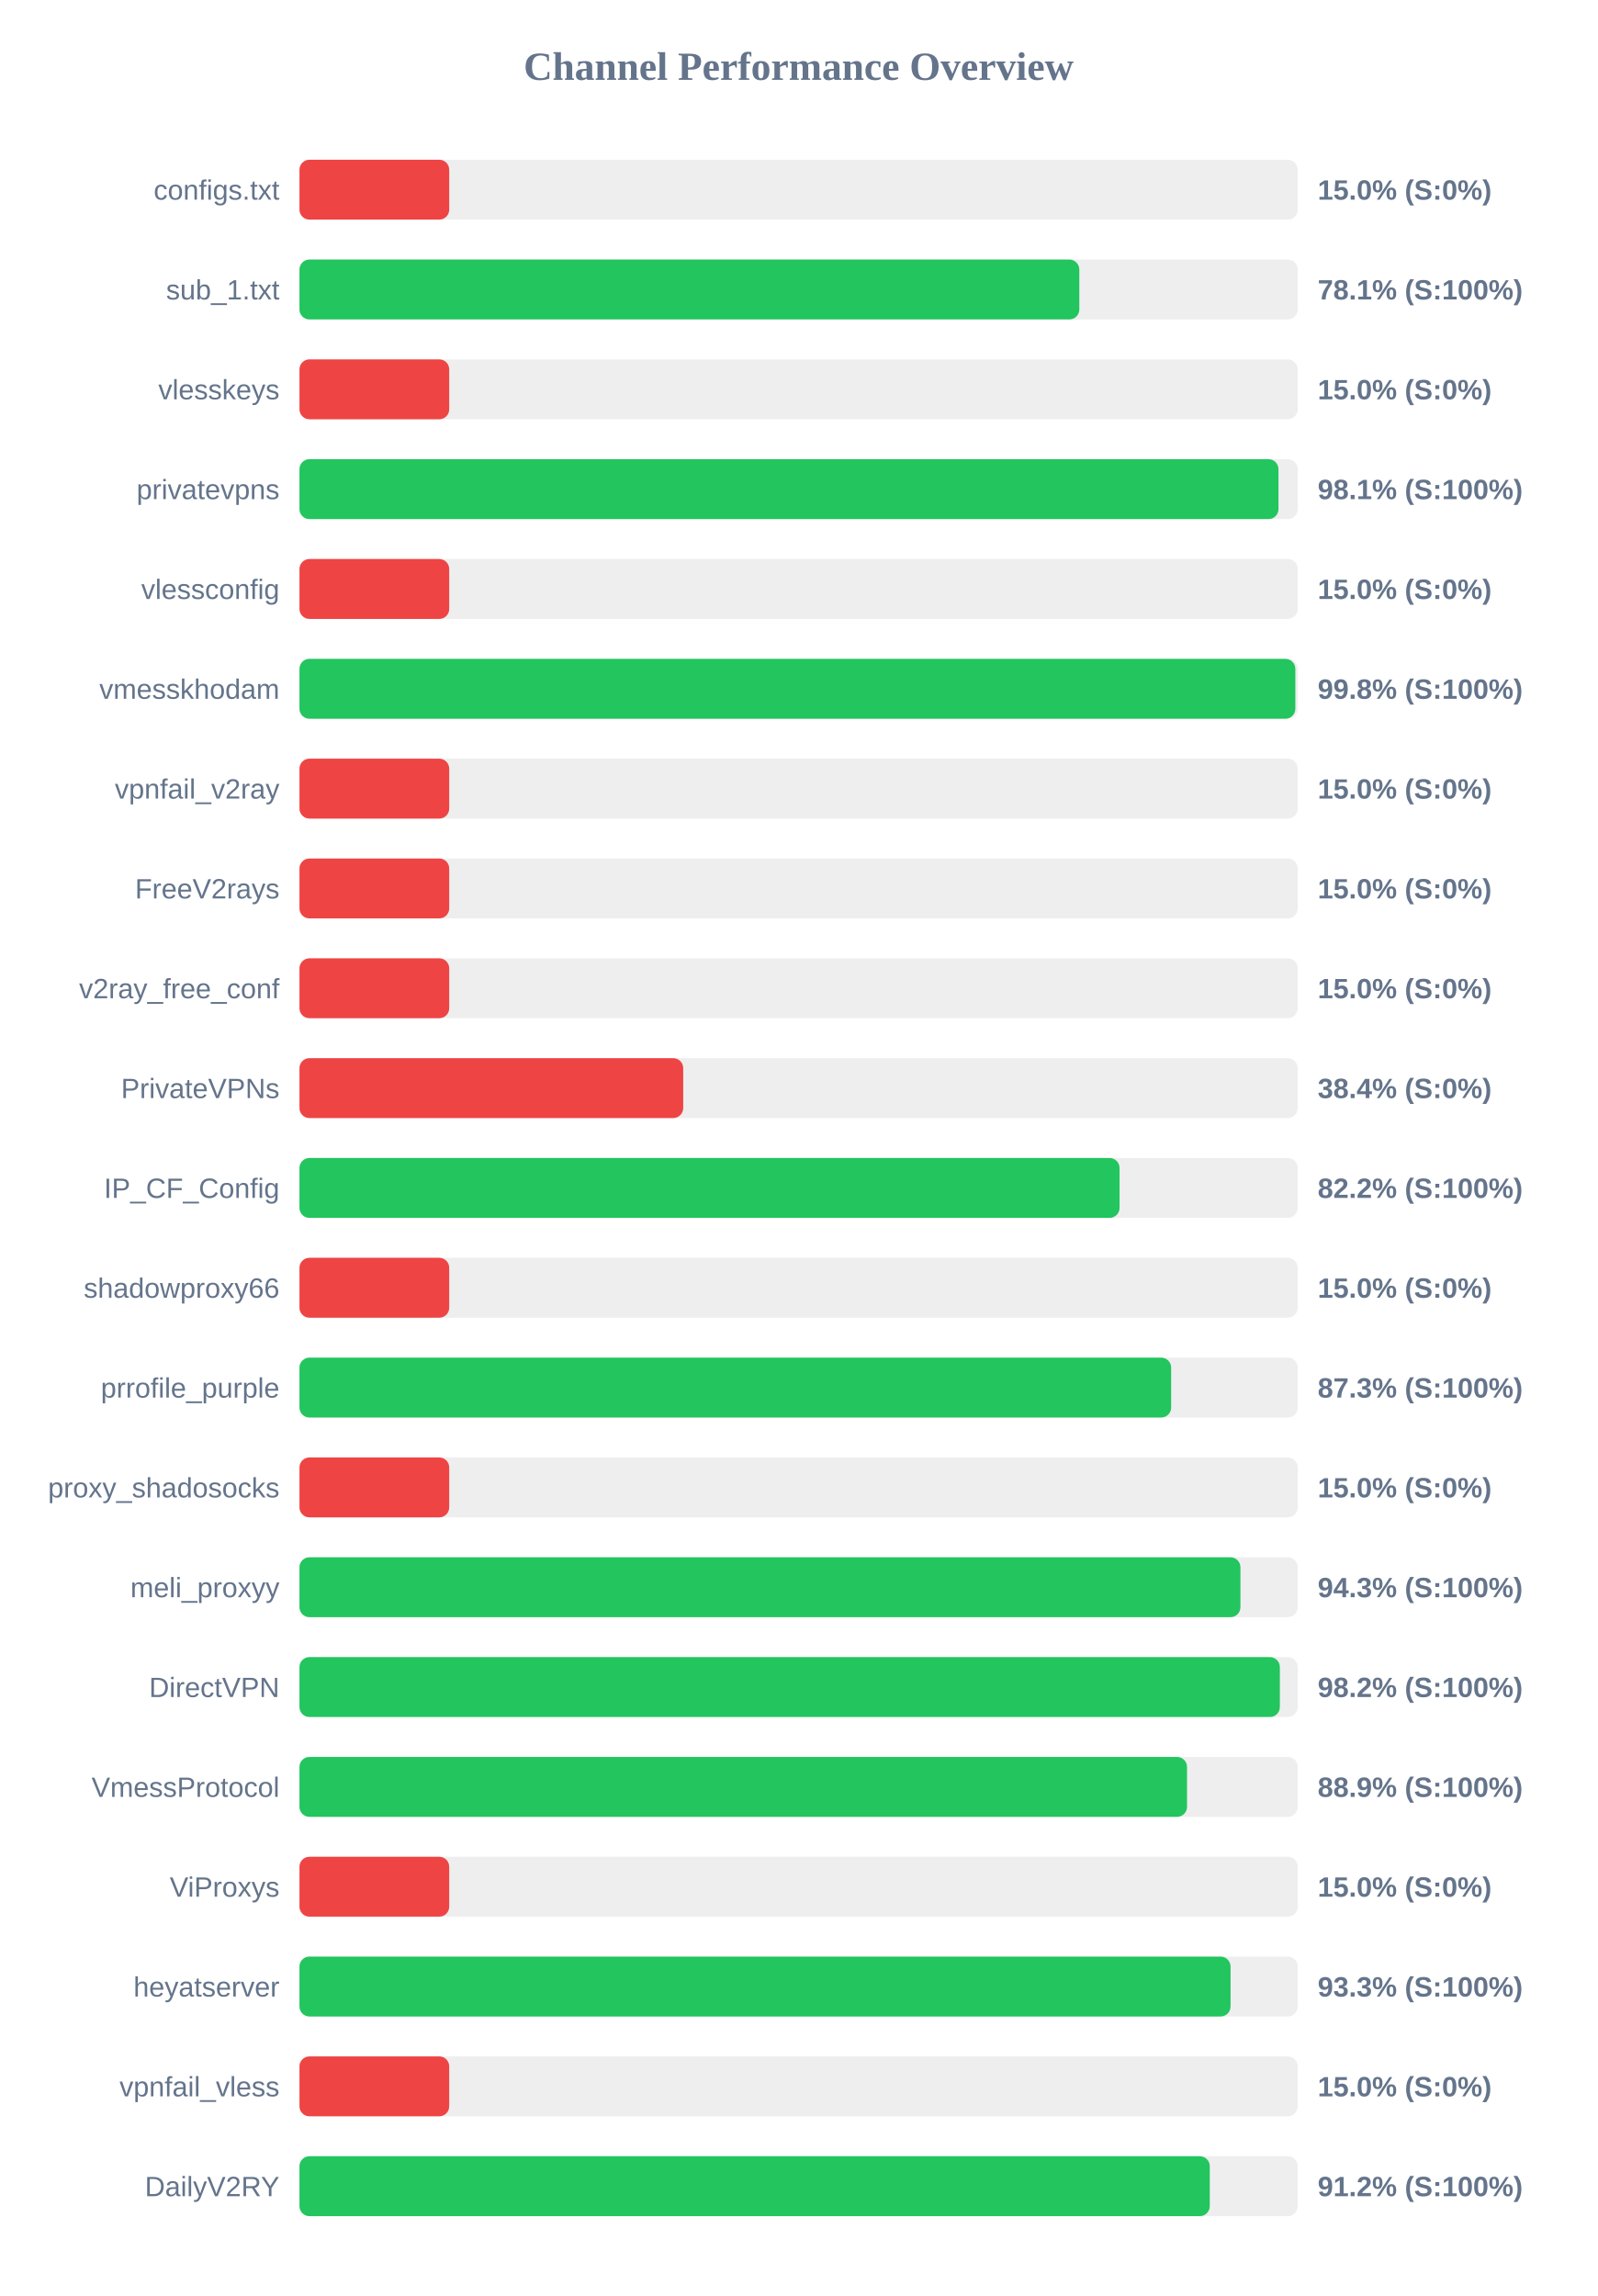
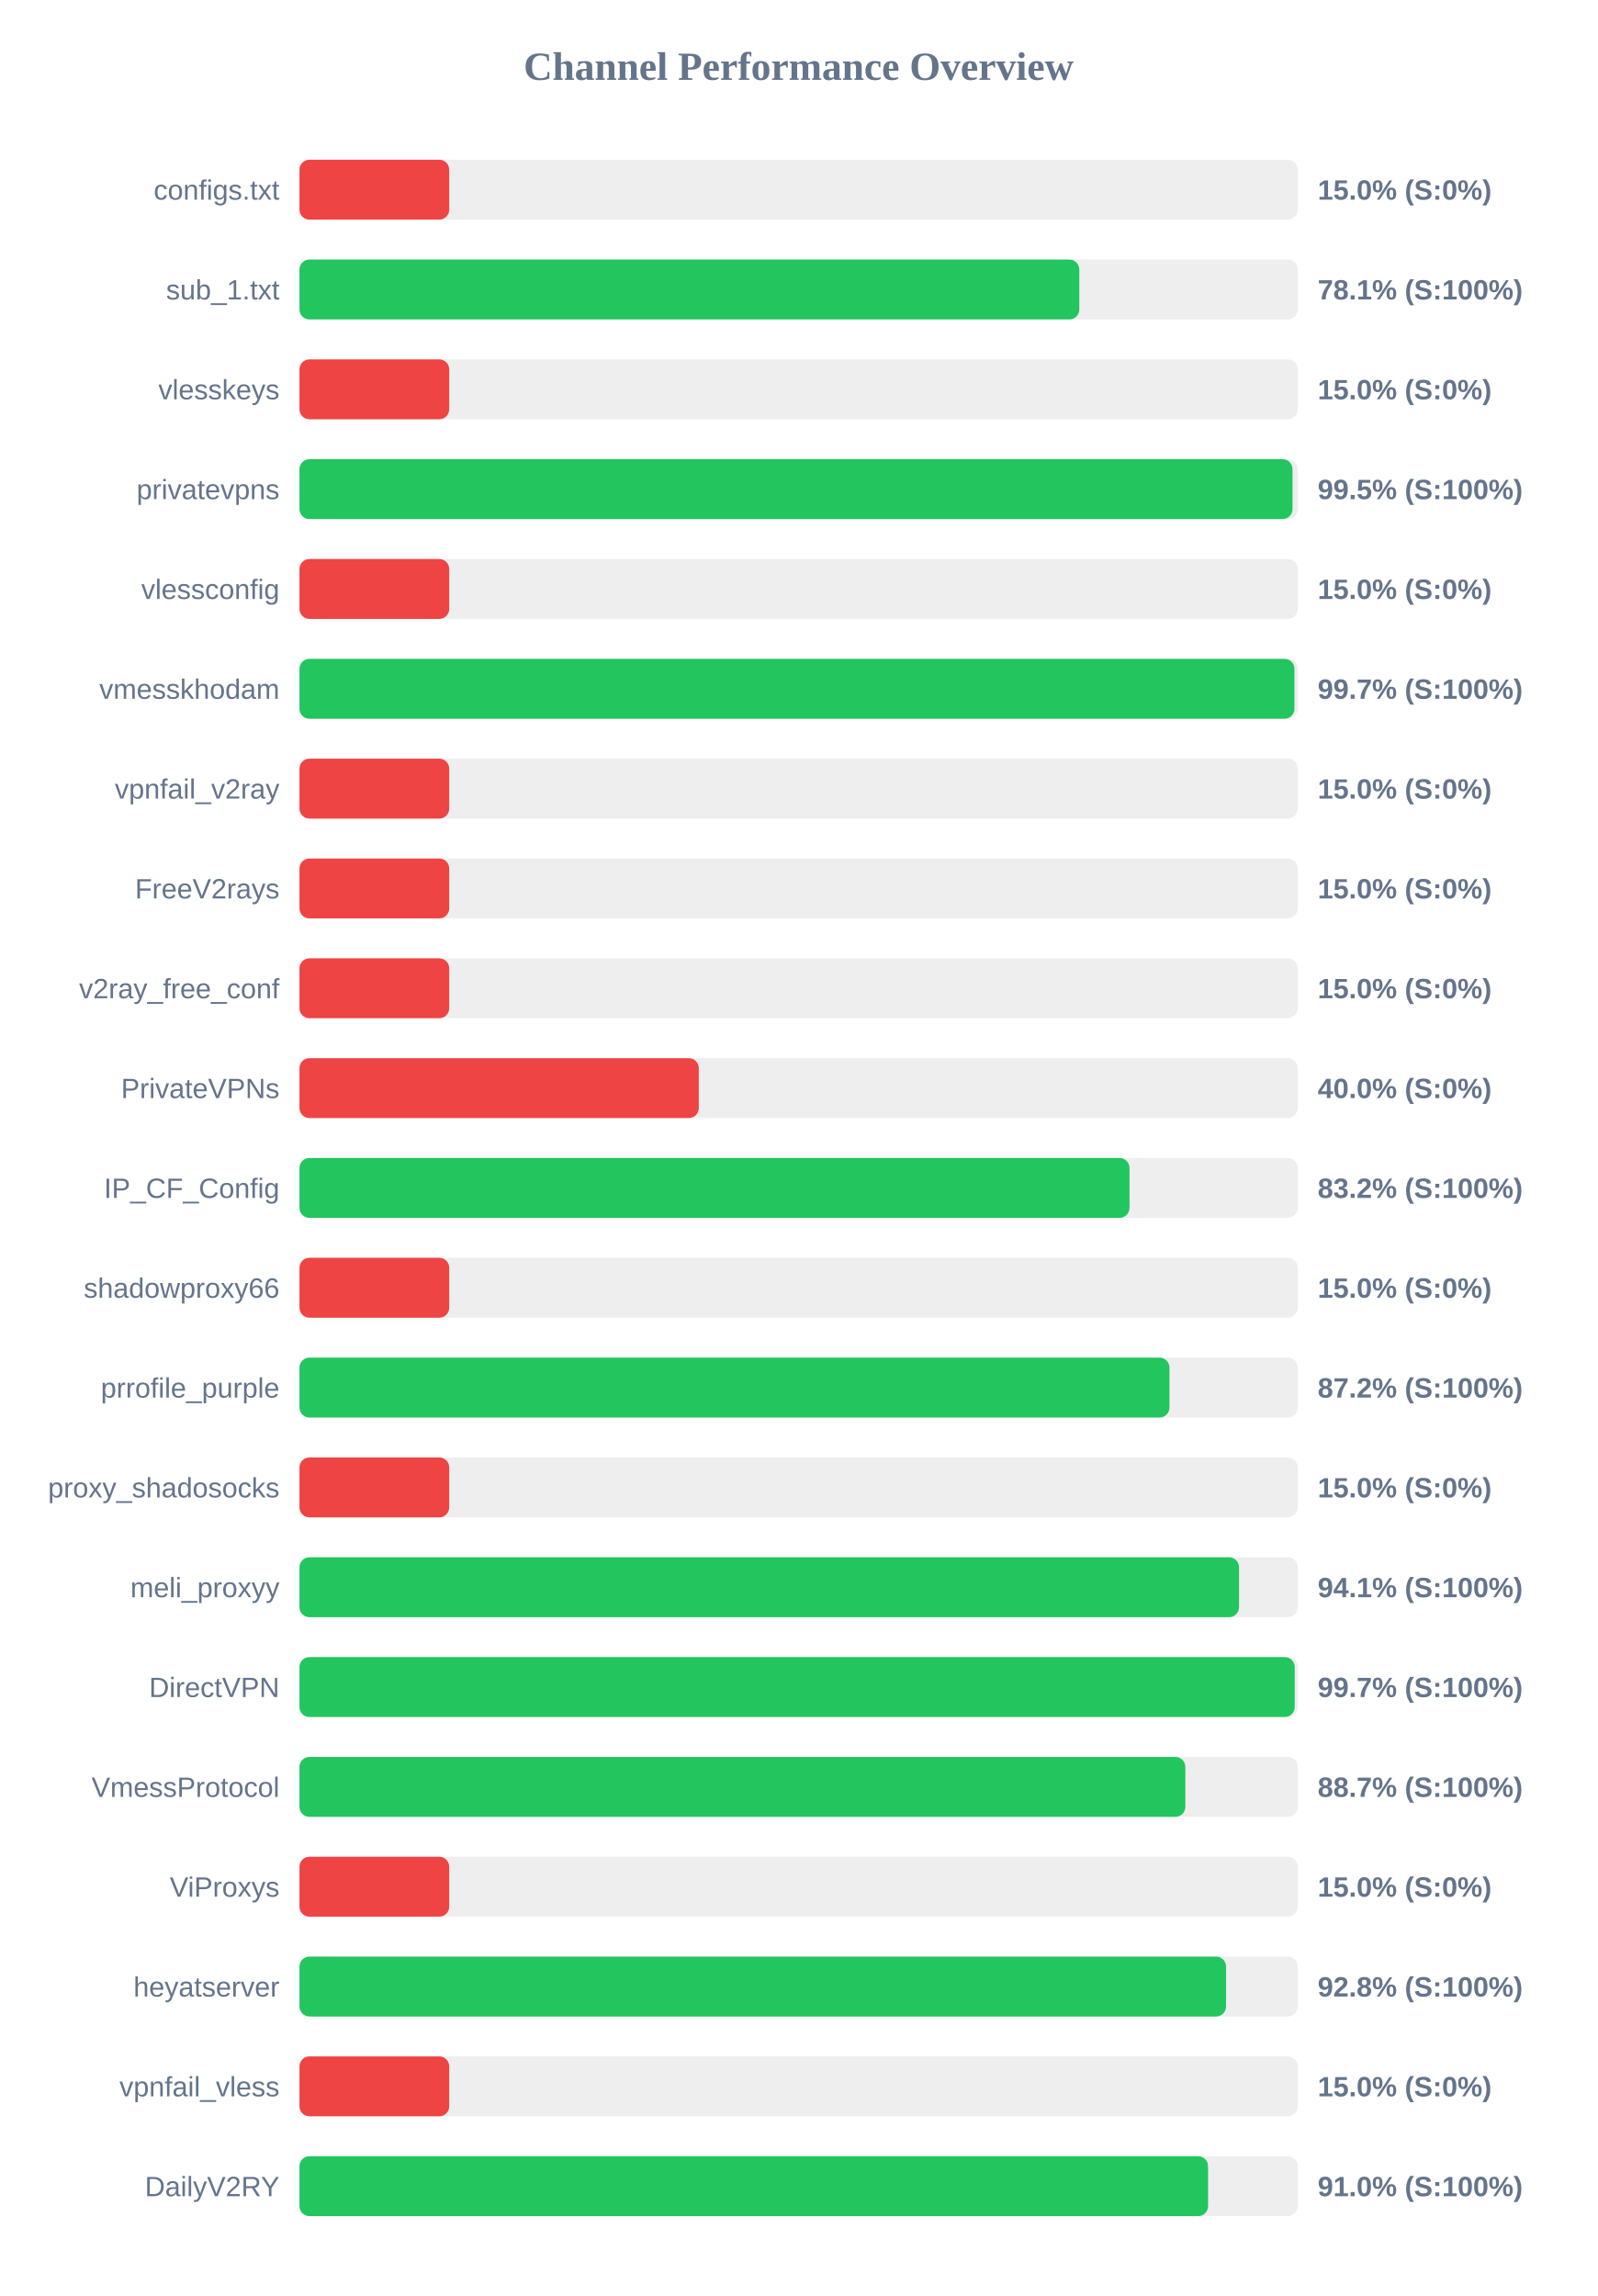
<svg xmlns="http://www.w3.org/2000/svg" width="800" height="1150" version="1.1">
  <style>
        .row { font: 14px Arial; fill: #64748b; }
        .score { font: bold 14px Arial; fill: #64748b; }
    </style>
  <text x="400" y="40" text-anchor="middle" font-size="20px" font-weight="bold" fill="#64748b">Channel Performance Overview</text>
  <rect x="150" y="80" width="500" height="30" fill="#eee" rx="5" />
  <rect x="150" y="80" width="75.0" height="30" fill="#ef4444" rx="5" />
  <text x="140" y="100" text-anchor="end" class="row">configs.txt</text>
  <text x="660" y="100" text-anchor="start" class="score">15.0% (S:0%)</text>
  <rect x="150" y="130" width="500" height="30" fill="#eee" rx="5" />
  <rect x="150" y="130" width="390.6" height="30" fill="#22c55e" rx="5" />
  <text x="140" y="150" text-anchor="end" class="row">sub_1.txt</text>
  <text x="660" y="150" text-anchor="start" class="score">78.1% (S:100%)</text>
  <rect x="150" y="180" width="500" height="30" fill="#eee" rx="5" />
  <rect x="150" y="180" width="75.0" height="30" fill="#ef4444" rx="5" />
  <text x="140" y="200" text-anchor="end" class="row">vlesskeys</text>
  <text x="660" y="200" text-anchor="start" class="score">15.0% (S:0%)</text>
  <rect x="150" y="230" width="500" height="30" fill="#eee" rx="5" />
-   <rect x="150" y="230" width="490.35" height="30" fill="#22c55e" rx="5" />
+   <rect x="150" y="230" width="497.4" height="30" fill="#22c55e" rx="5" />
  <text x="140" y="250" text-anchor="end" class="row">privatevpns</text>
-   <text x="660" y="250" text-anchor="start" class="score">98.1% (S:100%)</text>
+   <text x="660" y="250" text-anchor="start" class="score">99.5% (S:100%)</text>
  <rect x="150" y="280" width="500" height="30" fill="#eee" rx="5" />
  <rect x="150" y="280" width="75.0" height="30" fill="#ef4444" rx="5" />
  <text x="140" y="300" text-anchor="end" class="row">vlessconfig</text>
  <text x="660" y="300" text-anchor="start" class="score">15.0% (S:0%)</text>
  <rect x="150" y="330" width="500" height="30" fill="#eee" rx="5" />
-   <rect x="150" y="330" width="498.8" height="30" fill="#22c55e" rx="5" />
+   <rect x="150" y="330" width="498.35" height="30" fill="#22c55e" rx="5" />
  <text x="140" y="350" text-anchor="end" class="row">vmesskhodam</text>
-   <text x="660" y="350" text-anchor="start" class="score">99.8% (S:100%)</text>
+   <text x="660" y="350" text-anchor="start" class="score">99.7% (S:100%)</text>
  <rect x="150" y="380" width="500" height="30" fill="#eee" rx="5" />
  <rect x="150" y="380" width="75.0" height="30" fill="#ef4444" rx="5" />
  <text x="140" y="400" text-anchor="end" class="row">vpnfail_v2ray</text>
  <text x="660" y="400" text-anchor="start" class="score">15.0% (S:0%)</text>
  <rect x="150" y="430" width="500" height="30" fill="#eee" rx="5" />
  <rect x="150" y="430" width="75.0" height="30" fill="#ef4444" rx="5" />
  <text x="140" y="450" text-anchor="end" class="row">FreeV2rays</text>
  <text x="660" y="450" text-anchor="start" class="score">15.0% (S:0%)</text>
  <rect x="150" y="480" width="500" height="30" fill="#eee" rx="5" />
  <rect x="150" y="480" width="75.0" height="30" fill="#ef4444" rx="5" />
  <text x="140" y="500" text-anchor="end" class="row">v2ray_free_conf</text>
  <text x="660" y="500" text-anchor="start" class="score">15.0% (S:0%)</text>
  <rect x="150" y="530" width="500" height="30" fill="#eee" rx="5" />
-   <rect x="150" y="530" width="192.2" height="30" fill="#ef4444" rx="5" />
+   <rect x="150" y="530" width="200.0" height="30" fill="#ef4444" rx="5" />
  <text x="140" y="550" text-anchor="end" class="row">PrivateVPNs</text>
-   <text x="660" y="550" text-anchor="start" class="score">38.4% (S:0%)</text>
+   <text x="660" y="550" text-anchor="start" class="score">40.0% (S:0%)</text>
  <rect x="150" y="580" width="500" height="30" fill="#eee" rx="5" />
-   <rect x="150" y="580" width="410.75" height="30" fill="#22c55e" rx="5" />
+   <rect x="150" y="580" width="415.75" height="30" fill="#22c55e" rx="5" />
  <text x="140" y="600" text-anchor="end" class="row">IP_CF_Config</text>
-   <text x="660" y="600" text-anchor="start" class="score">82.2% (S:100%)</text>
+   <text x="660" y="600" text-anchor="start" class="score">83.2% (S:100%)</text>
  <rect x="150" y="630" width="500" height="30" fill="#eee" rx="5" />
  <rect x="150" y="630" width="75.0" height="30" fill="#ef4444" rx="5" />
  <text x="140" y="650" text-anchor="end" class="row">shadowproxy66</text>
  <text x="660" y="650" text-anchor="start" class="score">15.0% (S:0%)</text>
  <rect x="150" y="680" width="500" height="30" fill="#eee" rx="5" />
-   <rect x="150" y="680" width="436.6" height="30" fill="#22c55e" rx="5" />
+   <rect x="150" y="680" width="435.75" height="30" fill="#22c55e" rx="5" />
  <text x="140" y="700" text-anchor="end" class="row">prrofile_purple</text>
-   <text x="660" y="700" text-anchor="start" class="score">87.3% (S:100%)</text>
+   <text x="660" y="700" text-anchor="start" class="score">87.2% (S:100%)</text>
  <rect x="150" y="730" width="500" height="30" fill="#eee" rx="5" />
  <rect x="150" y="730" width="75.0" height="30" fill="#ef4444" rx="5" />
  <text x="140" y="750" text-anchor="end" class="row">proxy_shadosocks</text>
  <text x="660" y="750" text-anchor="start" class="score">15.0% (S:0%)</text>
  <rect x="150" y="780" width="500" height="30" fill="#eee" rx="5" />
-   <rect x="150" y="780" width="471.3" height="30" fill="#22c55e" rx="5" />
+   <rect x="150" y="780" width="470.6" height="30" fill="#22c55e" rx="5" />
  <text x="140" y="800" text-anchor="end" class="row">meli_proxyy</text>
-   <text x="660" y="800" text-anchor="start" class="score">94.3% (S:100%)</text>
+   <text x="660" y="800" text-anchor="start" class="score">94.1% (S:100%)</text>
  <rect x="150" y="830" width="500" height="30" fill="#eee" rx="5" />
-   <rect x="150" y="830" width="491.05" height="30" fill="#22c55e" rx="5" />
+   <rect x="150" y="830" width="498.5" height="30" fill="#22c55e" rx="5" />
  <text x="140" y="850" text-anchor="end" class="row">DirectVPN</text>
-   <text x="660" y="850" text-anchor="start" class="score">98.2% (S:100%)</text>
+   <text x="660" y="850" text-anchor="start" class="score">99.7% (S:100%)</text>
  <rect x="150" y="880" width="500" height="30" fill="#eee" rx="5" />
-   <rect x="150" y="880" width="444.55" height="30" fill="#22c55e" rx="5" />
+   <rect x="150" y="880" width="443.7" height="30" fill="#22c55e" rx="5" />
  <text x="140" y="900" text-anchor="end" class="row">VmessProtocol</text>
-   <text x="660" y="900" text-anchor="start" class="score">88.9% (S:100%)</text>
+   <text x="660" y="900" text-anchor="start" class="score">88.7% (S:100%)</text>
  <rect x="150" y="930" width="500" height="30" fill="#eee" rx="5" />
  <rect x="150" y="930" width="75.0" height="30" fill="#ef4444" rx="5" />
  <text x="140" y="950" text-anchor="end" class="row">ViProxys</text>
  <text x="660" y="950" text-anchor="start" class="score">15.0% (S:0%)</text>
  <rect x="150" y="980" width="500" height="30" fill="#eee" rx="5" />
-   <rect x="150" y="980" width="466.35" height="30" fill="#22c55e" rx="5" />
+   <rect x="150" y="980" width="464.1" height="30" fill="#22c55e" rx="5" />
  <text x="140" y="1000" text-anchor="end" class="row">heyatserver</text>
-   <text x="660" y="1000" text-anchor="start" class="score">93.3% (S:100%)</text>
+   <text x="660" y="1000" text-anchor="start" class="score">92.8% (S:100%)</text>
  <rect x="150" y="1030" width="500" height="30" fill="#eee" rx="5" />
  <rect x="150" y="1030" width="75.0" height="30" fill="#ef4444" rx="5" />
  <text x="140" y="1050" text-anchor="end" class="row">vpnfail_vless</text>
  <text x="660" y="1050" text-anchor="start" class="score">15.0% (S:0%)</text>
  <rect x="150" y="1080" width="500" height="30" fill="#eee" rx="5" />
-   <rect x="150" y="1080" width="455.95" height="30" fill="#22c55e" rx="5" />
+   <rect x="150" y="1080" width="455.1" height="30" fill="#22c55e" rx="5" />
  <text x="140" y="1100" text-anchor="end" class="row">DailyV2RY</text>
-   <text x="660" y="1100" text-anchor="start" class="score">91.2% (S:100%)</text>
+   <text x="660" y="1100" text-anchor="start" class="score">91.0% (S:100%)</text>
</svg>
